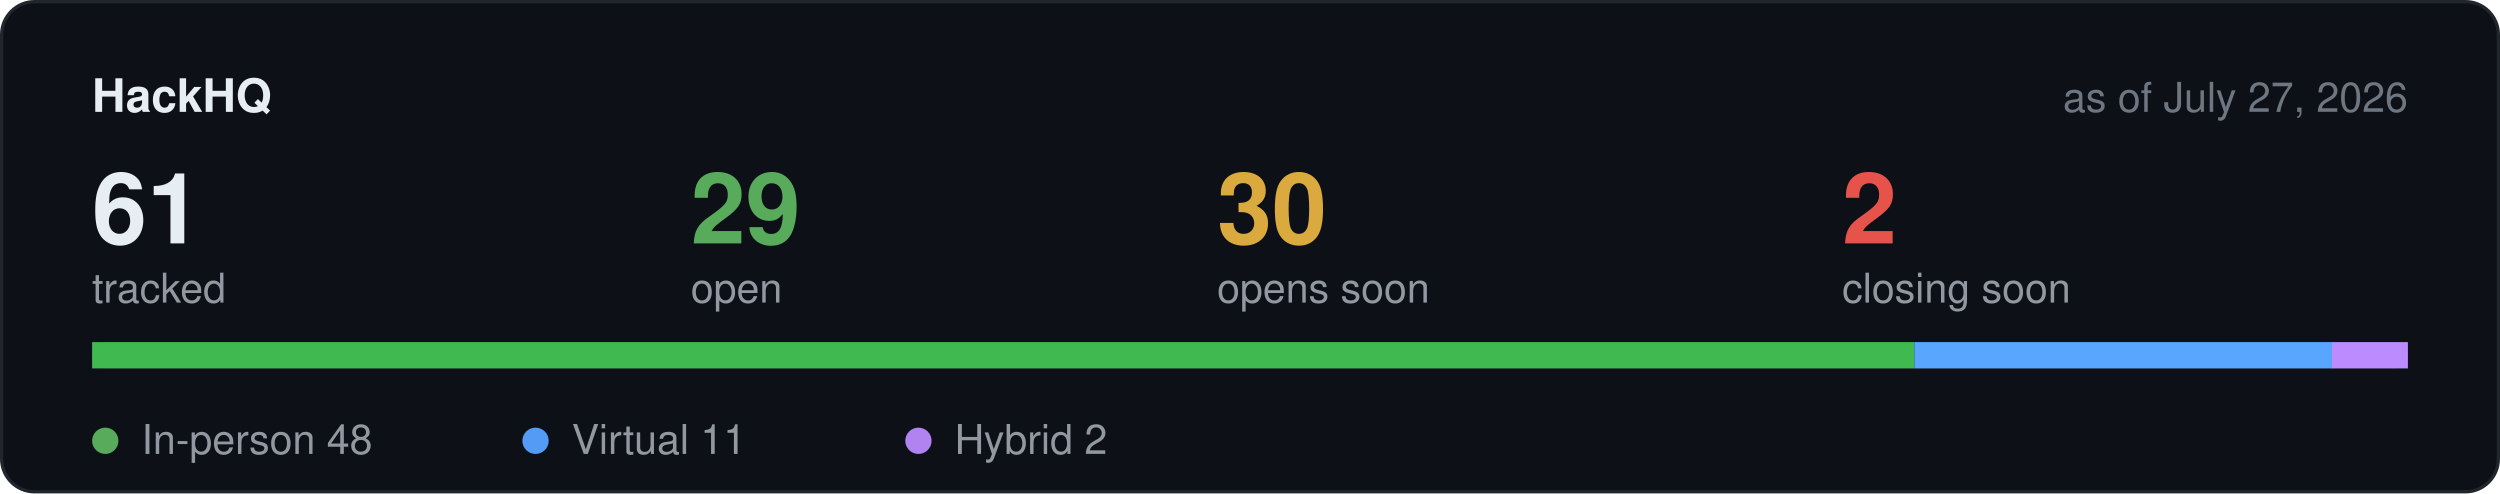
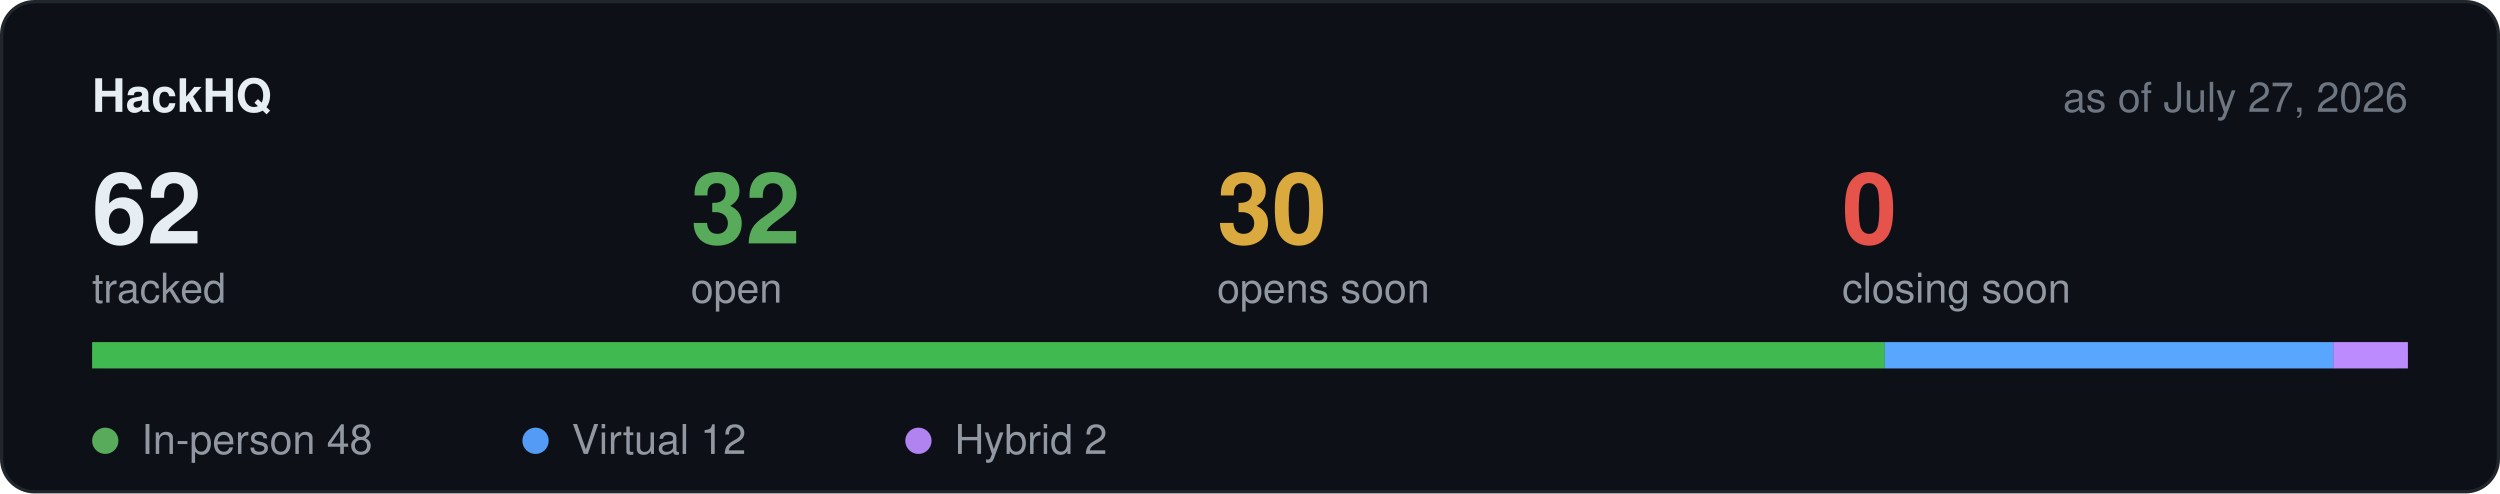
<svg xmlns="http://www.w3.org/2000/svg" width="760" height="150" viewBox="0 0 760 150" role="img" aria-label="Hackathon stats">
  <rect x="0.5" y="0.5" width="759" height="149" rx="10" fill="#0d1117" stroke="#21262d" />
  <text x="28" y="34" font-family="-apple-system,BlinkMacSystemFont,Segoe UI,Helvetica,Arial,sans-serif" font-size="14" font-weight="600" fill="#e6edf3">HackHQ</text>
  <text x="732" y="34" text-anchor="end" font-family="-apple-system,BlinkMacSystemFont,Segoe UI,Helvetica,Arial,sans-serif" font-size="12.5" fill="#6e7681">as of July 27, 2026</text>
-   <text x="28" y="74" font-family="-apple-system,BlinkMacSystemFont,Segoe UI,Helvetica,Arial,sans-serif" font-size="30" font-weight="600" fill="#e6edf3">61</text>
+   <text x="28" y="74" font-family="-apple-system,BlinkMacSystemFont,Segoe UI,Helvetica,Arial,sans-serif" font-size="30" font-weight="600" fill="#e6edf3">62</text>
  <text x="28" y="92" font-family="-apple-system,BlinkMacSystemFont,Segoe UI,Helvetica,Arial,sans-serif" font-size="12.5" fill="#9198a1">tracked</text>
-   <text x="210" y="74" font-family="-apple-system,BlinkMacSystemFont,Segoe UI,Helvetica,Arial,sans-serif" font-size="30" font-weight="600" fill="#57ab5a">29</text>
+   <text x="210" y="74" font-family="-apple-system,BlinkMacSystemFont,Segoe UI,Helvetica,Arial,sans-serif" font-size="30" font-weight="600" fill="#57ab5a">32</text>
  <text x="210" y="92" font-family="-apple-system,BlinkMacSystemFont,Segoe UI,Helvetica,Arial,sans-serif" font-size="12.5" fill="#9198a1">open</text>
  <text x="370" y="74" font-family="-apple-system,BlinkMacSystemFont,Segoe UI,Helvetica,Arial,sans-serif" font-size="30" font-weight="600" fill="#daaa3f">30</text>
  <text x="370" y="92" font-family="-apple-system,BlinkMacSystemFont,Segoe UI,Helvetica,Arial,sans-serif" font-size="12.5" fill="#9198a1">opens soon</text>
-   <text x="560" y="74" font-family="-apple-system,BlinkMacSystemFont,Segoe UI,Helvetica,Arial,sans-serif" font-size="30" font-weight="600" fill="#e5534b">2</text>
+   <text x="560" y="74" font-family="-apple-system,BlinkMacSystemFont,Segoe UI,Helvetica,Arial,sans-serif" font-size="30" font-weight="600" fill="#e5534b">0</text>
  <text x="560" y="92" font-family="-apple-system,BlinkMacSystemFont,Segoe UI,Helvetica,Arial,sans-serif" font-size="12.5" fill="#9198a1">closing soon</text>
  <rect x="28" y="104" width="704" height="8" rx="4" fill="#21262d" />
-   <rect x="28.0" y="104" width="554.0" height="8" fill="#3fb950" />
-   <rect x="582.0" y="104" width="127.0" height="8" fill="#58a6ff" />
-   <rect x="708.9" y="104" width="23.1" height="8" fill="#bc8cff" />
+   <rect x="28.0" y="104" width="545.0" height="8" fill="#3fb950" />
+   <rect x="573.0" y="104" width="136.3" height="8" fill="#58a6ff" />
+   <rect x="709.3" y="104" width="22.7" height="8" fill="#bc8cff" />
  <circle cx="32" cy="134" r="4" fill="#57ab5a" />
  <text x="43" y="138" font-family="-apple-system,BlinkMacSystemFont,Segoe UI,Helvetica,Arial,sans-serif" font-size="12.5" fill="#9198a1">In-person 48</text>
  <circle cx="162.8" cy="134" r="4" fill="#539bf5" />
-   <text x="173.8" y="138" font-family="-apple-system,BlinkMacSystemFont,Segoe UI,Helvetica,Arial,sans-serif" font-size="12.5" fill="#9198a1">Virtual 11</text>
+   <text x="173.8" y="138" font-family="-apple-system,BlinkMacSystemFont,Segoe UI,Helvetica,Arial,sans-serif" font-size="12.5" fill="#9198a1">Virtual 12</text>
  <circle cx="279.2" cy="134" r="4" fill="#b083f0" />
  <text x="290.2" y="138" font-family="-apple-system,BlinkMacSystemFont,Segoe UI,Helvetica,Arial,sans-serif" font-size="12.5" fill="#9198a1">Hybrid 2</text>
</svg>
